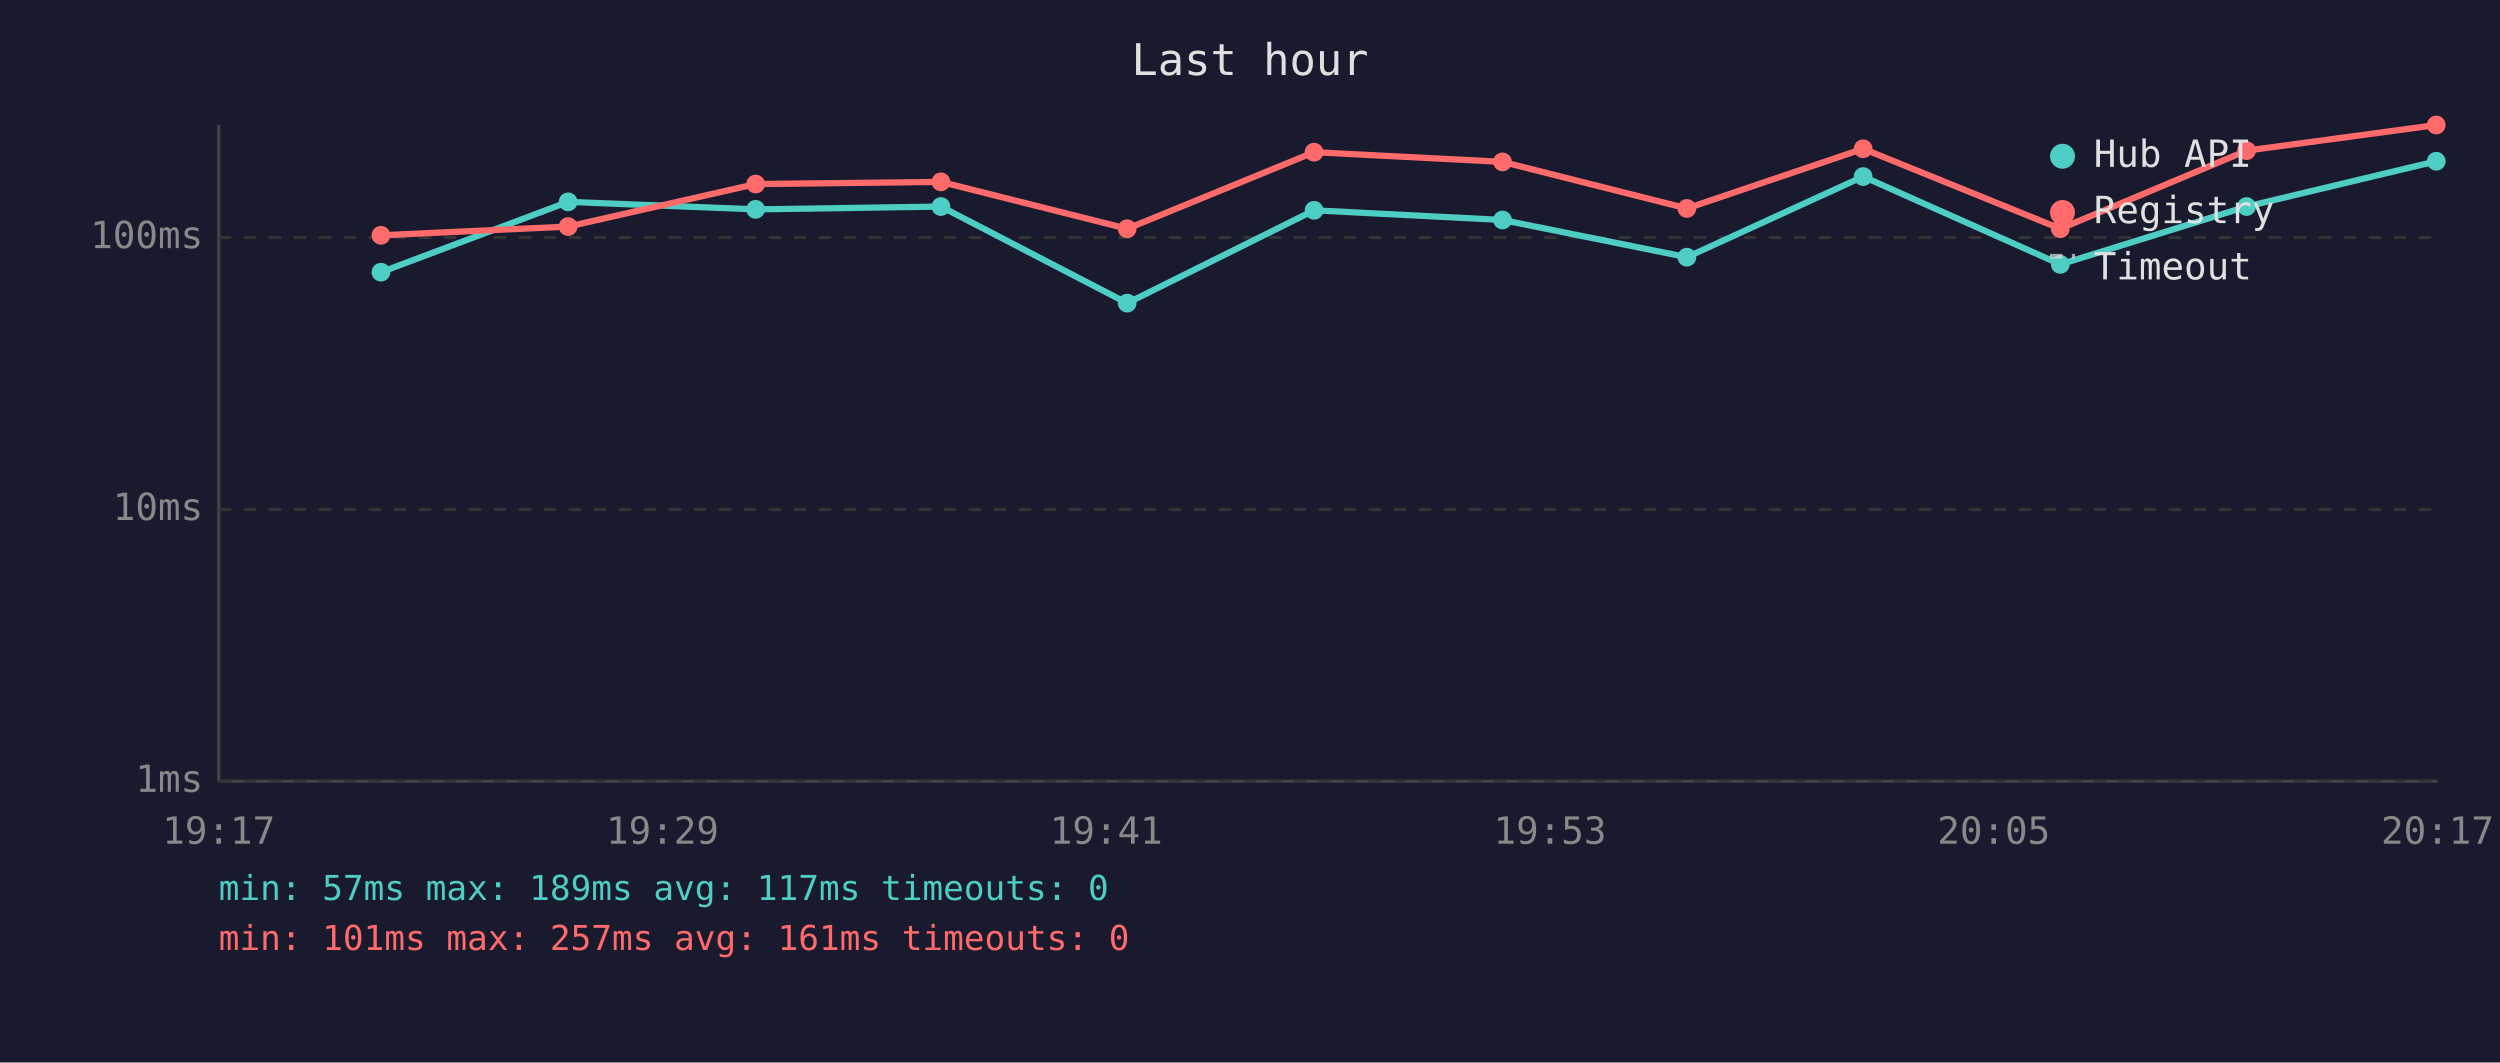
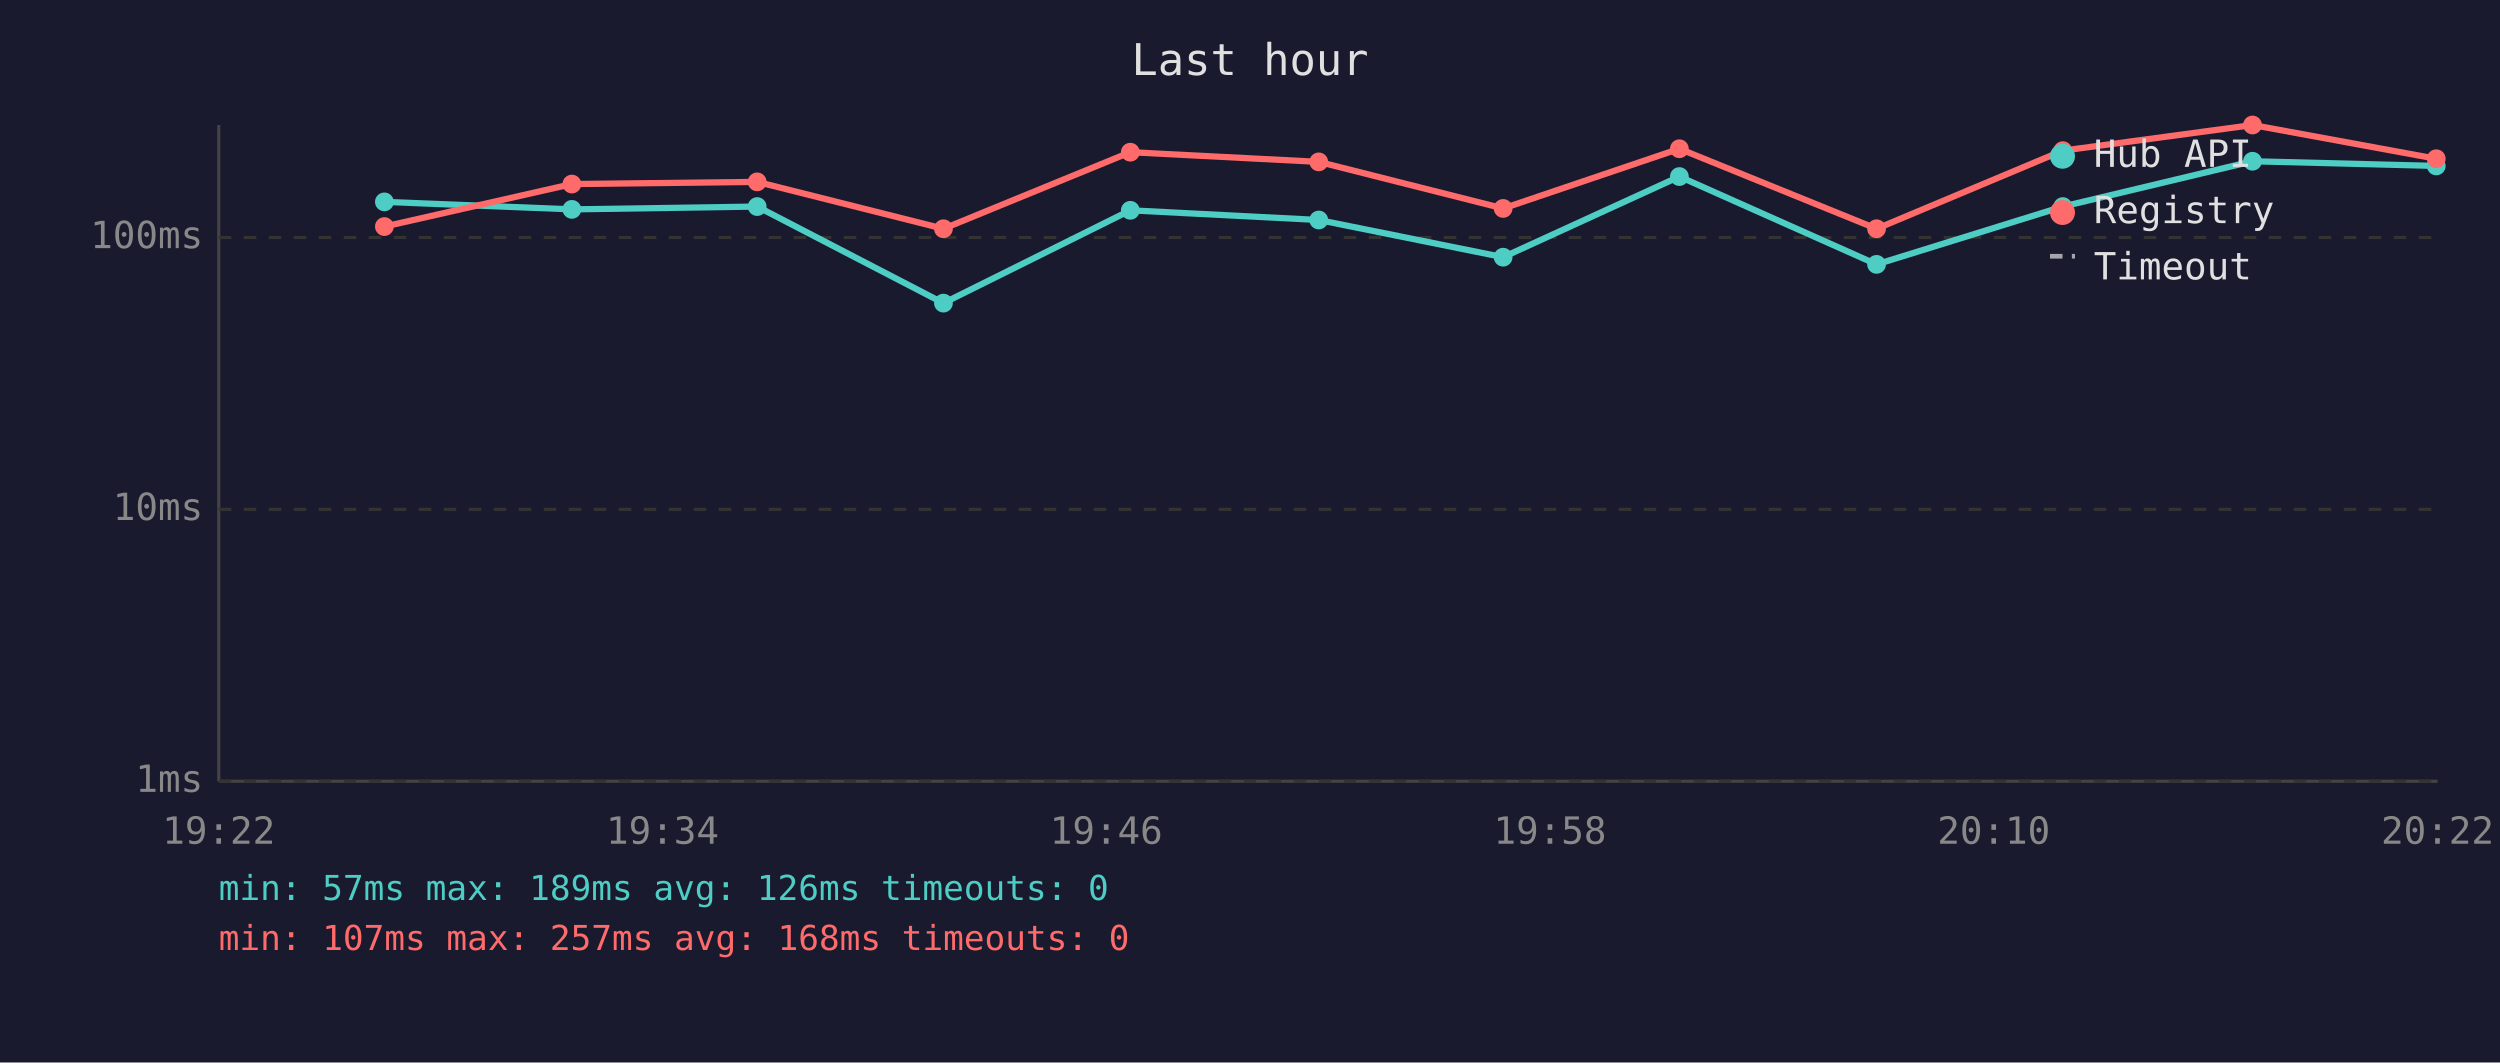
<svg xmlns="http://www.w3.org/2000/svg" viewBox="0 0 800 340" font-family="monospace" font-size="12">
  <rect width="800" height="340" fill="#1a1a2e" />
  <text x="400" y="24" fill="#e0e0e0" font-size="14" text-anchor="middle">Last hour</text>
  <line x1="70" y1="40" x2="70" y2="250" stroke="#444" stroke-width="1" />
  <line x1="70" y1="250" x2="780" y2="250" stroke="#444" stroke-width="1" />
  <line x1="70" y1="250" x2="780" y2="250" stroke="#333" stroke-width="1" stroke-dasharray="4" />
  <text x="65" y="250" fill="#888" text-anchor="end" dominant-baseline="middle">1ms</text>
  <line x1="70" y1="163" x2="780" y2="163" stroke="#333" stroke-width="1" stroke-dasharray="4" />
  <text x="65" y="163" fill="#888" text-anchor="end" dominant-baseline="middle">10ms</text>
  <line x1="70" y1="76" x2="780" y2="76" stroke="#333" stroke-width="1" stroke-dasharray="4" />
  <text x="65" y="76" fill="#888" text-anchor="end" dominant-baseline="middle">100ms</text>
-   <text x="70" y="270" fill="#888" text-anchor="middle">19:17</text>
-   <text x="212" y="270" fill="#888" text-anchor="middle">19:29</text>
-   <text x="354" y="270" fill="#888" text-anchor="middle">19:41</text>
-   <text x="496" y="270" fill="#888" text-anchor="middle">19:53</text>
-   <text x="638" y="270" fill="#888" text-anchor="middle">20:05</text>
-   <text x="780" y="270" fill="#888" text-anchor="middle">20:17</text>
-   <polyline points="121.9,87.1 181.8,64.6 241.8,67.0 301.1,66.1 360.7,97.0 420.5,67.3 480.8,70.4 539.8,82.3 596.2,56.5 659.3,84.6 718.9,66.1 779.6,51.6" fill="none" stroke="#4ecdc4" stroke-width="2" opacity="1" />
-   <circle cx="121.9" cy="87.1" r="3" fill="#4ecdc4" />
-   <circle cx="181.8" cy="64.6" r="3" fill="#4ecdc4" />
-   <circle cx="241.8" cy="67.0" r="3" fill="#4ecdc4" />
-   <circle cx="301.1" cy="66.1" r="3" fill="#4ecdc4" />
-   <circle cx="360.7" cy="97.0" r="3" fill="#4ecdc4" />
-   <circle cx="420.5" cy="67.3" r="3" fill="#4ecdc4" />
-   <circle cx="480.8" cy="70.4" r="3" fill="#4ecdc4" />
-   <circle cx="539.8" cy="82.3" r="3" fill="#4ecdc4" />
-   <circle cx="596.2" cy="56.5" r="3" fill="#4ecdc4" />
-   <circle cx="659.3" cy="84.6" r="3" fill="#4ecdc4" />
-   <circle cx="718.9" cy="66.1" r="3" fill="#4ecdc4" />
-   <circle cx="779.6" cy="51.6" r="3" fill="#4ecdc4" />
-   <polyline points="121.9,75.3 181.8,72.5 241.8,58.9 301.1,58.2 360.7,73.2 420.5,48.7 480.8,51.8 539.8,66.7 596.2,47.6 659.3,73.2 718.9,48.2 779.6,40.0" fill="none" stroke="#ff6b6b" stroke-width="2" opacity="1" />
-   <circle cx="121.9" cy="75.3" r="3" fill="#ff6b6b" />
-   <circle cx="181.8" cy="72.5" r="3" fill="#ff6b6b" />
-   <circle cx="241.8" cy="58.9" r="3" fill="#ff6b6b" />
-   <circle cx="301.1" cy="58.2" r="3" fill="#ff6b6b" />
-   <circle cx="360.7" cy="73.2" r="3" fill="#ff6b6b" />
-   <circle cx="420.5" cy="48.7" r="3" fill="#ff6b6b" />
-   <circle cx="480.8" cy="51.8" r="3" fill="#ff6b6b" />
-   <circle cx="539.8" cy="66.7" r="3" fill="#ff6b6b" />
-   <circle cx="596.2" cy="47.6" r="3" fill="#ff6b6b" />
-   <circle cx="659.3" cy="73.2" r="3" fill="#ff6b6b" />
-   <circle cx="718.9" cy="48.2" r="3" fill="#ff6b6b" />
-   <circle cx="779.6" cy="40.0" r="3" fill="#ff6b6b" />
+   <text x="70" y="270" fill="#888" text-anchor="middle">19:22</text>
+   <text x="212" y="270" fill="#888" text-anchor="middle">19:34</text>
+   <text x="354" y="270" fill="#888" text-anchor="middle">19:46</text>
+   <text x="496" y="270" fill="#888" text-anchor="middle">19:58</text>
+   <text x="638" y="270" fill="#888" text-anchor="middle">20:10</text>
+   <text x="780" y="270" fill="#888" text-anchor="middle">20:22</text>
+   <polyline points="123.0,64.6 183.0,67.0 242.3,66.1 301.9,97.0 361.7,67.3 422.0,70.4 481.0,82.3 537.4,56.5 600.5,84.6 660.1,66.1 720.8,51.6 779.6,53.1" fill="none" stroke="#4ecdc4" stroke-width="2" opacity="1" />
+   <circle cx="123.0" cy="64.6" r="3" fill="#4ecdc4" />
+   <circle cx="183.0" cy="67.0" r="3" fill="#4ecdc4" />
+   <circle cx="242.3" cy="66.1" r="3" fill="#4ecdc4" />
+   <circle cx="301.9" cy="97.0" r="3" fill="#4ecdc4" />
+   <circle cx="361.7" cy="67.3" r="3" fill="#4ecdc4" />
+   <circle cx="422.0" cy="70.4" r="3" fill="#4ecdc4" />
+   <circle cx="481.0" cy="82.3" r="3" fill="#4ecdc4" />
+   <circle cx="537.4" cy="56.5" r="3" fill="#4ecdc4" />
+   <circle cx="600.5" cy="84.6" r="3" fill="#4ecdc4" />
+   <circle cx="660.1" cy="66.1" r="3" fill="#4ecdc4" />
+   <circle cx="720.8" cy="51.6" r="3" fill="#4ecdc4" />
+   <circle cx="779.6" cy="53.1" r="3" fill="#4ecdc4" />
+   <polyline points="123.0,72.5 183.0,58.9 242.3,58.2 301.9,73.2 361.7,48.7 422.0,51.8 481.0,66.7 537.4,47.6 600.5,73.2 660.1,48.2 720.8,40.0 779.6,50.8" fill="none" stroke="#ff6b6b" stroke-width="2" opacity="1" />
+   <circle cx="123.0" cy="72.5" r="3" fill="#ff6b6b" />
+   <circle cx="183.0" cy="58.9" r="3" fill="#ff6b6b" />
+   <circle cx="242.3" cy="58.2" r="3" fill="#ff6b6b" />
+   <circle cx="301.9" cy="73.2" r="3" fill="#ff6b6b" />
+   <circle cx="361.7" cy="48.7" r="3" fill="#ff6b6b" />
+   <circle cx="422.0" cy="51.8" r="3" fill="#ff6b6b" />
+   <circle cx="481.0" cy="66.7" r="3" fill="#ff6b6b" />
+   <circle cx="537.4" cy="47.6" r="3" fill="#ff6b6b" />
+   <circle cx="600.5" cy="73.2" r="3" fill="#ff6b6b" />
+   <circle cx="660.1" cy="48.2" r="3" fill="#ff6b6b" />
+   <circle cx="720.8" cy="40.0" r="3" fill="#ff6b6b" />
+   <circle cx="779.6" cy="50.8" r="3" fill="#ff6b6b" />
  <circle cx="660" cy="50" r="4" fill="#4ecdc4" />
  <text x="670" y="50" fill="#e0e0e0" dominant-baseline="middle">Hub API</text>
  <circle cx="660" cy="68" r="4" fill="#ff6b6b" />
  <text x="670" y="68" fill="#e0e0e0" dominant-baseline="middle">Registry</text>
  <line x1="656" y1="82" x2="664" y2="82" stroke="#e0e0e0" stroke-width="1.5" stroke-dasharray="4,3" opacity="0.7" />
  <text x="670" y="86" fill="#e0e0e0" dominant-baseline="middle">Timeout</text>
-   <text x="70" y="288" fill="#4ecdc4" font-size="11">min: 57ms  max: 189ms  avg: 117ms  timeouts: 0</text>
-   <text x="70" y="304" fill="#ff6b6b" font-size="11">min: 101ms  max: 257ms  avg: 161ms  timeouts: 0</text>
+   <text x="70" y="288" fill="#4ecdc4" font-size="11">min: 57ms  max: 189ms  avg: 126ms  timeouts: 0</text>
+   <text x="70" y="304" fill="#ff6b6b" font-size="11">min: 107ms  max: 257ms  avg: 168ms  timeouts: 0</text>
</svg>
